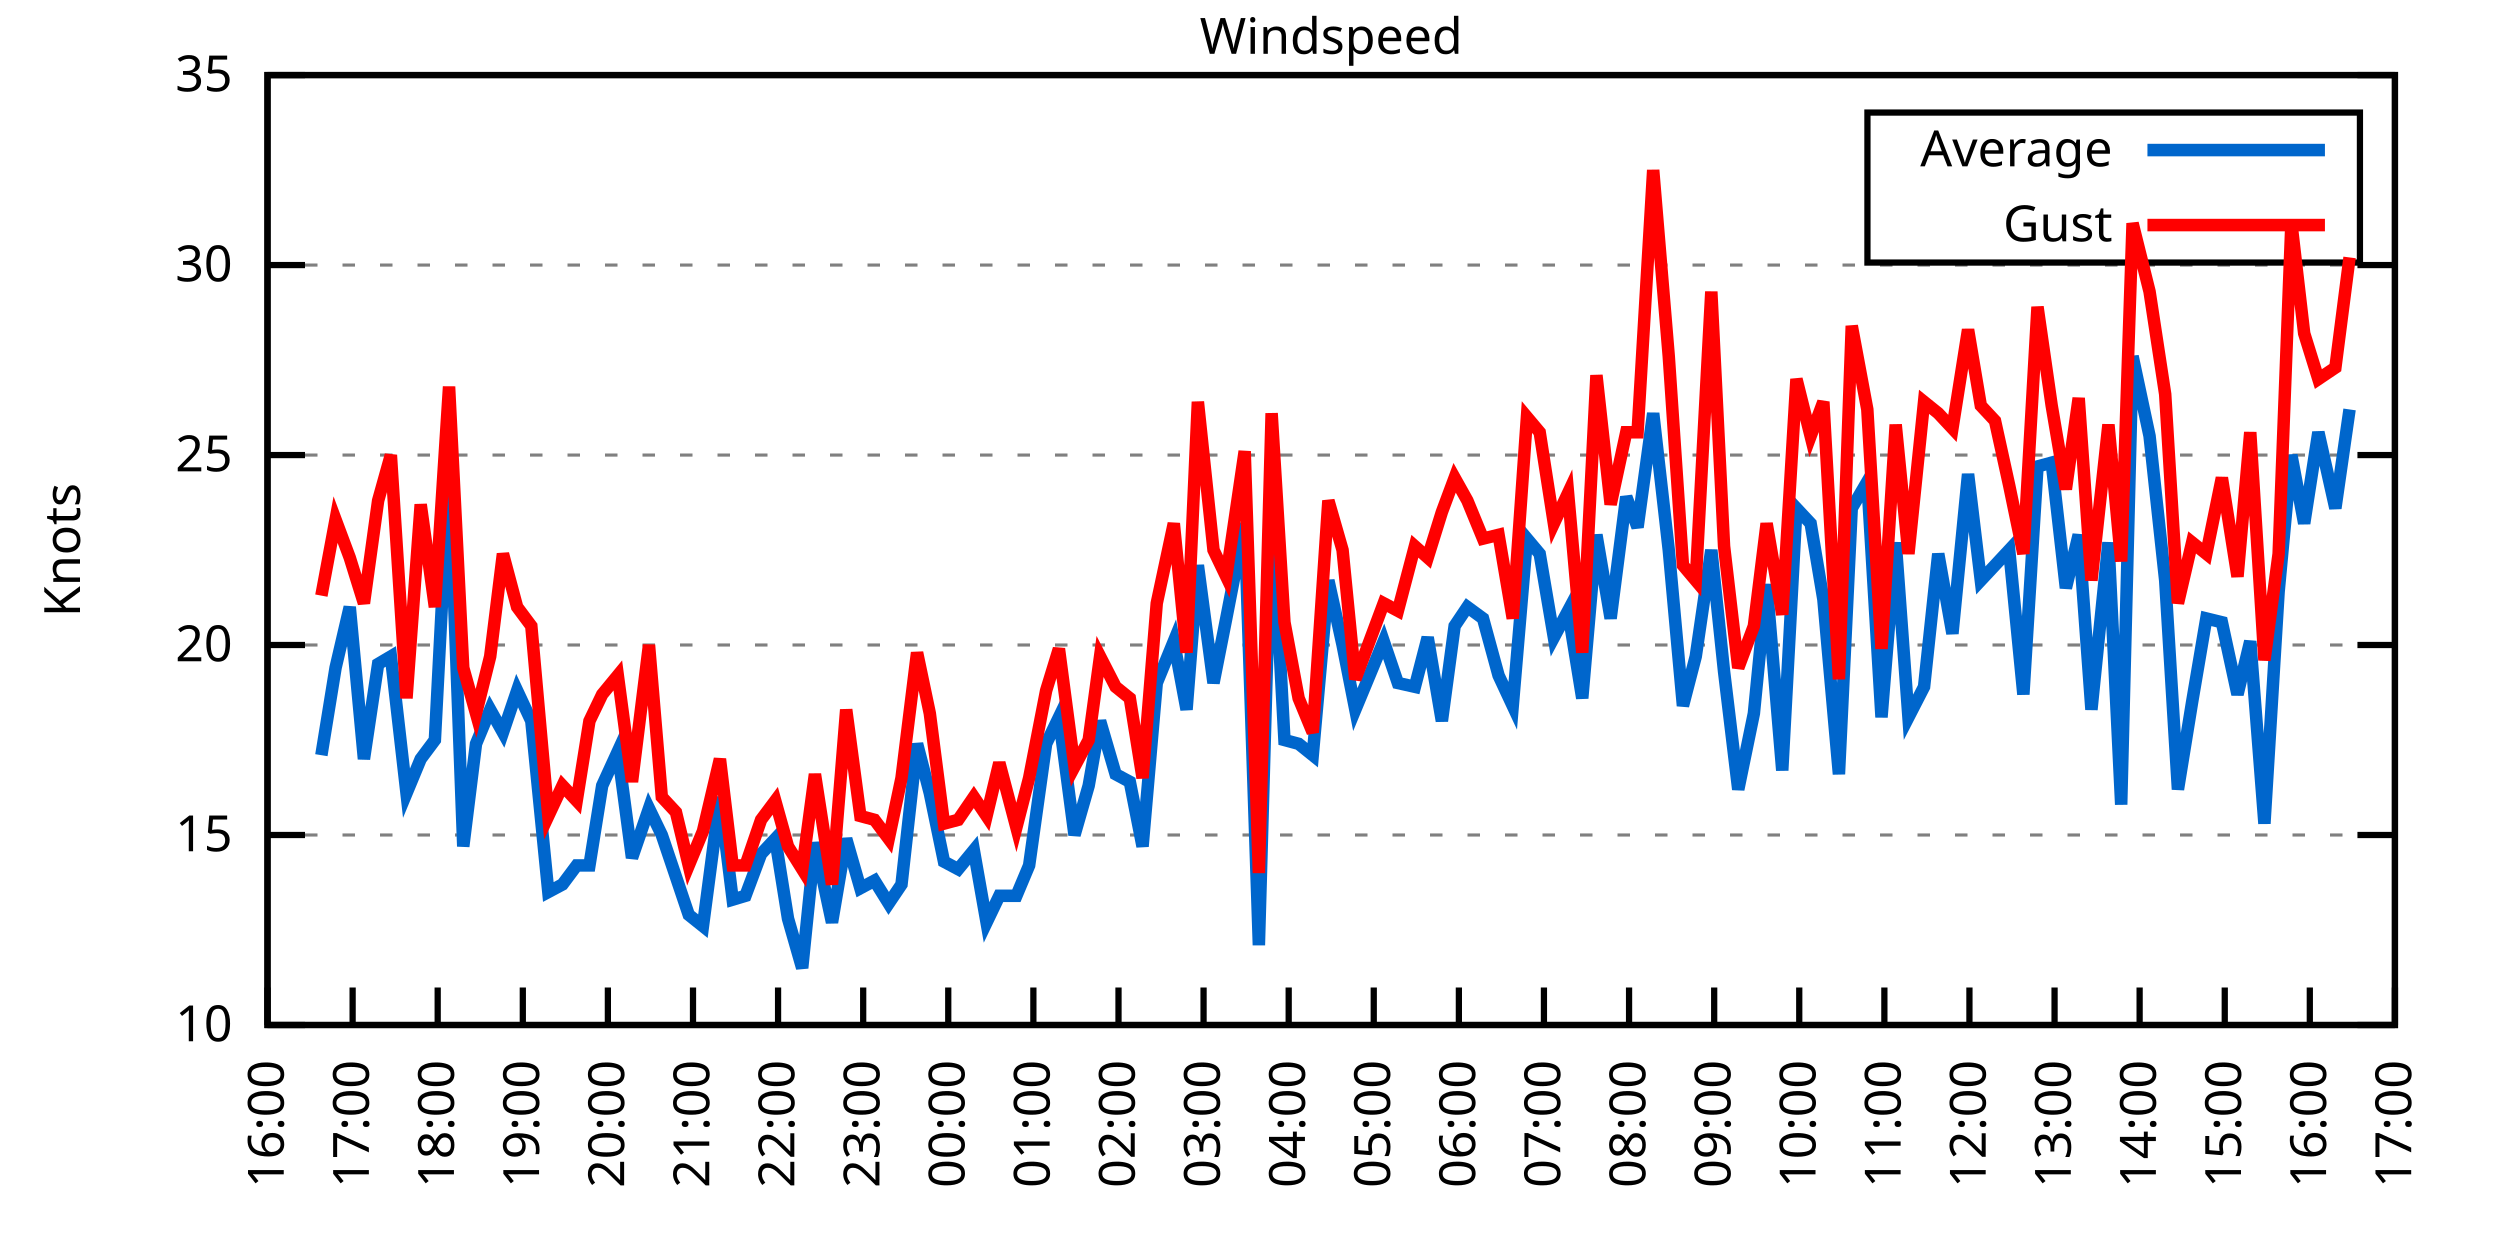
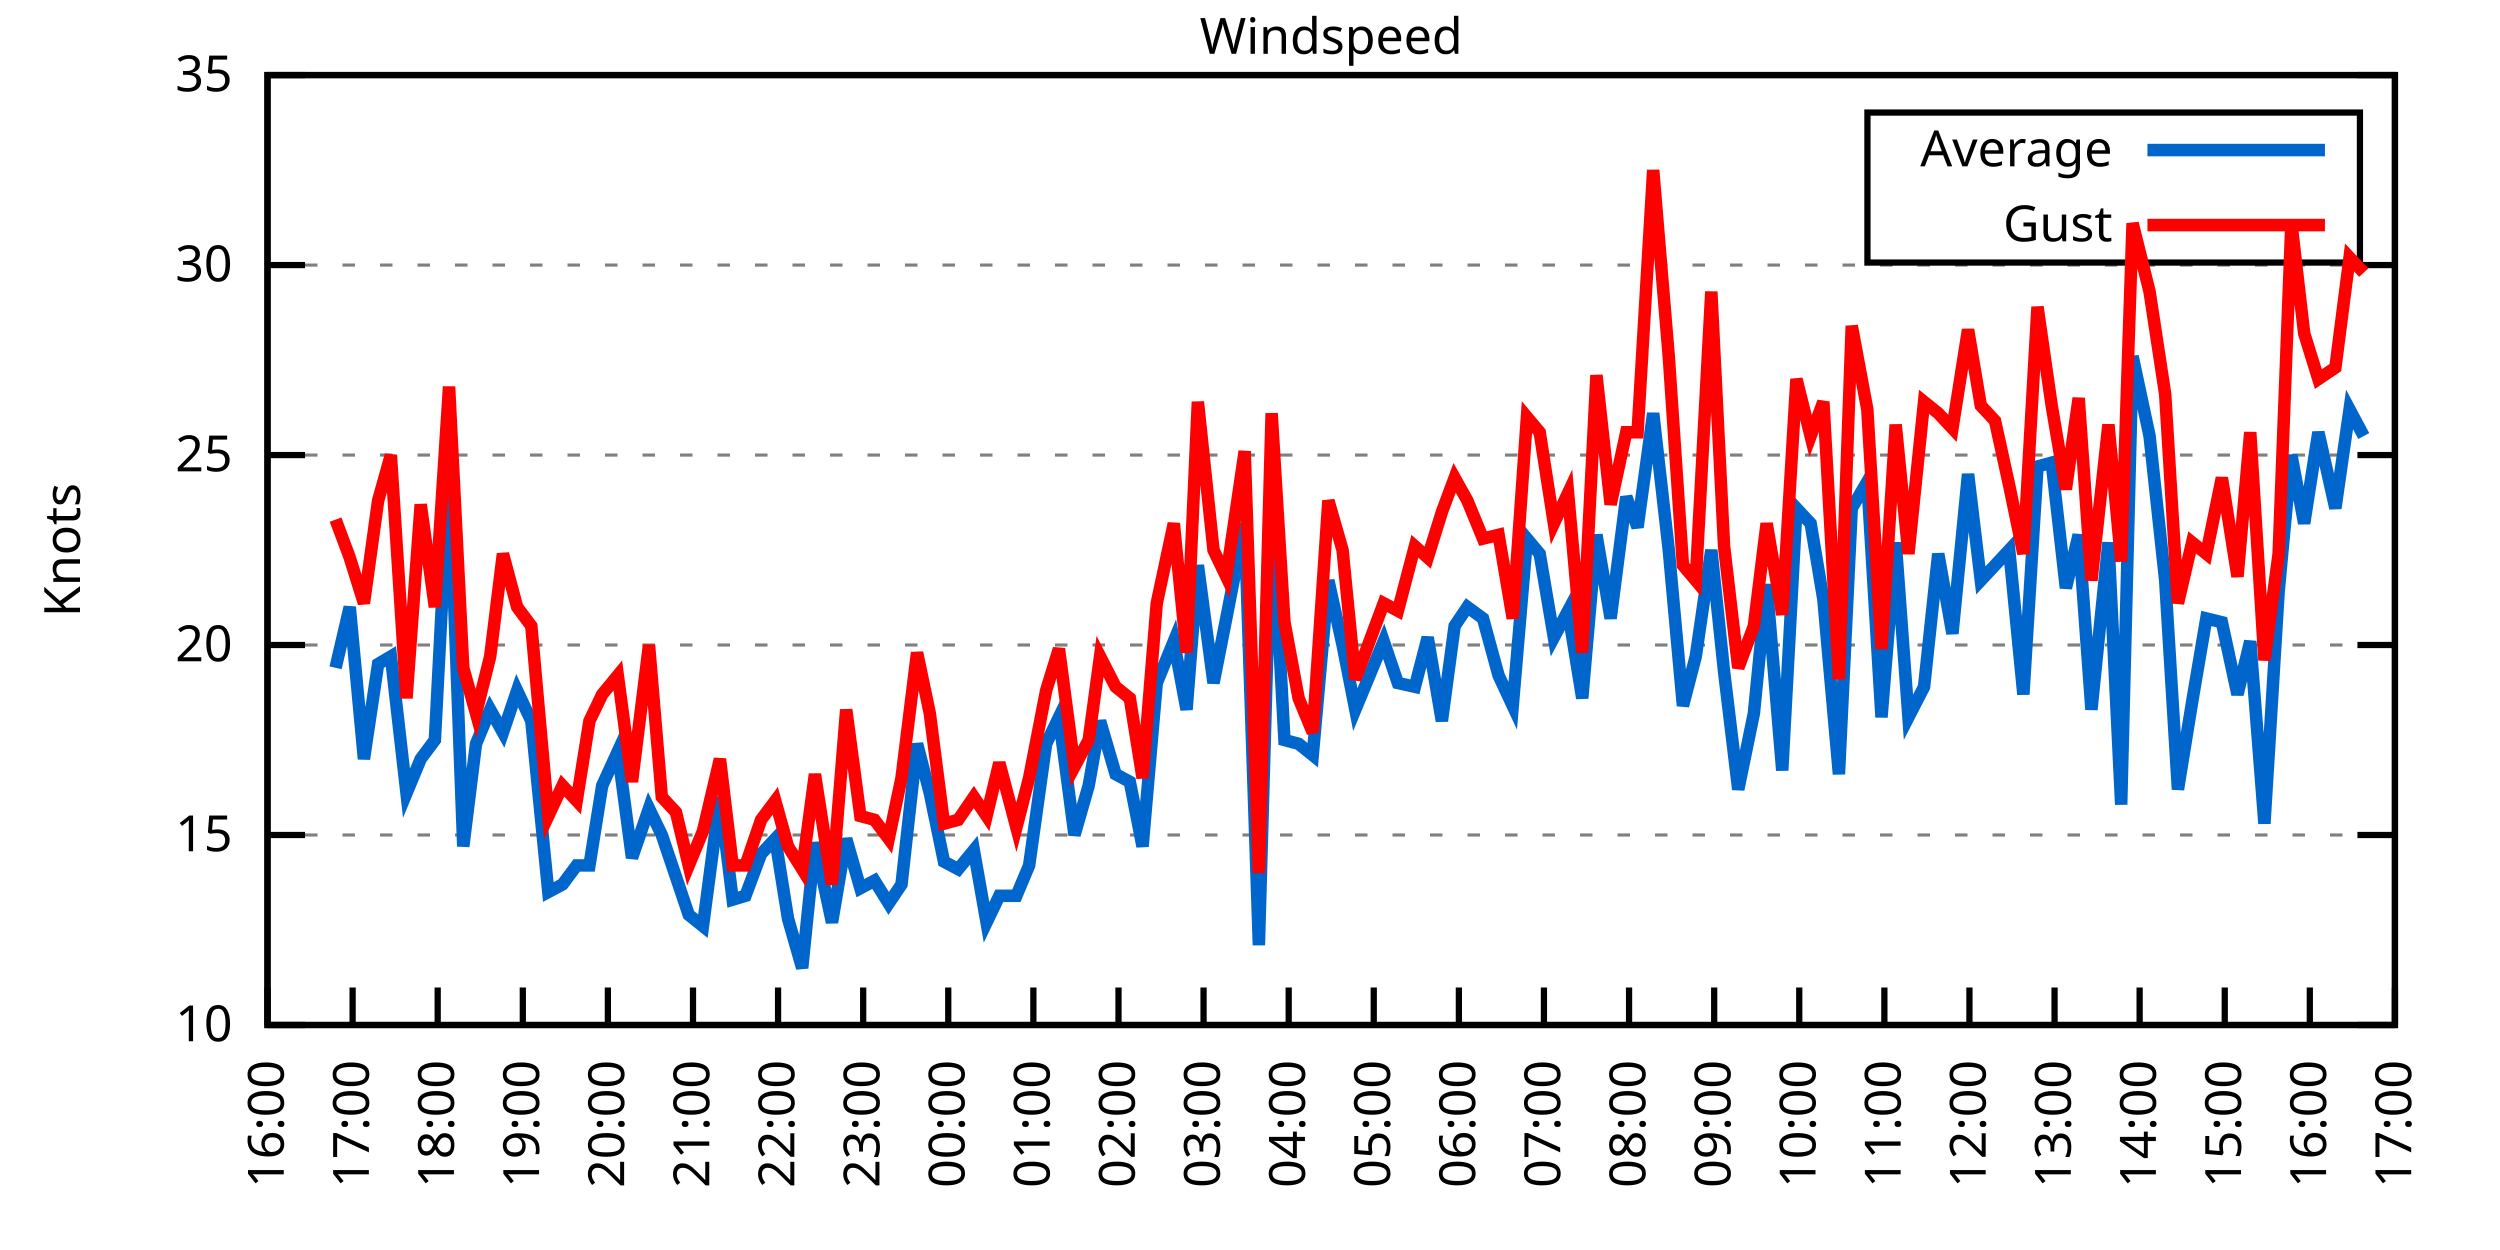
<svg xmlns="http://www.w3.org/2000/svg" xmlns:xlink="http://www.w3.org/1999/xlink" width="400" height="200" viewBox="0 0 400 200">
  <g id="gnuplot_canvas">
    <rect x="0" y="0" width="400" height="200" fill="none" />
    <defs>
      <circle id="gpDot" r="0.5" stroke-width="0.5" stroke="currentColor" />
      <path id="gpPt0" stroke-width="0.333" stroke="currentColor" d="M-1,0 h2 M0,-1 v2" />
      <path id="gpPt1" stroke-width="0.333" stroke="currentColor" d="M-1,-1 L1,1 M1,-1 L-1,1" />
      <path id="gpPt2" stroke-width="0.333" stroke="currentColor" d="M-1,0 L1,0 M0,-1 L0,1 M-1,-1 L1,1 M-1,1 L1,-1" />
      <rect id="gpPt3" stroke-width="0.333" stroke="currentColor" x="-1" y="-1" width="2" height="2" />
      <rect id="gpPt4" stroke-width="0.333" stroke="currentColor" fill="currentColor" x="-1" y="-1" width="2" height="2" />
      <circle id="gpPt5" stroke-width="0.333" stroke="currentColor" cx="0" cy="0" r="1" />
      <use xlink:href="#gpPt5" id="gpPt6" fill="currentColor" stroke="none" />
      <path id="gpPt7" stroke-width="0.333" stroke="currentColor" d="M0,-1.33 L-1.33,0.67 L1.33,0.67 z" />
      <use xlink:href="#gpPt7" id="gpPt8" fill="currentColor" stroke="none" />
      <use xlink:href="#gpPt7" id="gpPt9" stroke="currentColor" transform="rotate(180)" />
      <use xlink:href="#gpPt9" id="gpPt10" fill="currentColor" stroke="none" />
      <use xlink:href="#gpPt3" id="gpPt11" stroke="currentColor" transform="rotate(45)" />
      <use xlink:href="#gpPt11" id="gpPt12" fill="currentColor" stroke="none" />
      <path id="gpPt13" stroke-width="0.333" stroke="currentColor" d="M0,1.330 L1.265,0.411 L0.782,-1.067 L-0.782,-1.076 L-1.265,0.411 z" />
      <use xlink:href="#gpPt13" id="gpPt14" fill="currentColor" stroke="none" />
      <filter id="textbox" filterUnits="objectBoundingBox" x="0" y="0" height="1" width="1">
        <feFlood flood-color="white" flood-opacity="1" result="bgnd" />
        <feComposite in="SourceGraphic" in2="bgnd" operator="atop" />
      </filter>
      <filter id="greybox" filterUnits="objectBoundingBox" x="0" y="0" height="1" width="1">
        <feFlood flood-color="lightgrey" flood-opacity="1" result="grey" />
        <feComposite in="SourceGraphic" in2="grey" operator="atop" />
      </filter>
    </defs>
    <g fill="none" color="white" stroke="currentColor" stroke-width="1.00" stroke-linecap="butt" stroke-linejoin="miter">
</g>
    <g fill="none" color="black" stroke="currentColor" stroke-width="1.00" stroke-linecap="butt" stroke-linejoin="miter">
      <g stroke="none" shape-rendering="crispEdges">
        <polygon fill="rgb(255, 255, 255)" points="42.80,164.00 383.18,164.00 383.18,12.02 42.80,12.02 " />
      </g>
    </g>
    <g fill="none" color="black" stroke="currentColor" stroke-width="1.00" stroke-linecap="butt" stroke-linejoin="miter">
</g>
    <g fill="none" color="black" stroke="black" stroke-width="0.50" stroke-linecap="butt" stroke-linejoin="miter">
</g>
    <g fill="none" color="gray" stroke="currentColor" stroke-width="0.50" stroke-linecap="butt" stroke-linejoin="miter">
      <path stroke="gray" stroke-dasharray="2,4" class="gridline" d="M42.80,164.00 L383.19,164.00  " />
    </g>
    <g fill="none" color="gray" stroke="gray" stroke-width="1.00" stroke-linecap="butt" stroke-linejoin="miter">
</g>
    <g fill="none" color="black" stroke="currentColor" stroke-width="1.00" stroke-linecap="butt" stroke-linejoin="miter">
      <path stroke="black" d="M42.80,164.00 L48.80,164.00 M383.19,164.00 L377.19,164.00  " />
      <g transform="translate(37.20,166.60)" stroke="none" fill="black" font-family="Sans" font-size="8.00" text-anchor="end">
        <text>
          <tspan font-family="Sans"> 10</tspan>
        </text>
      </g>
    </g>
    <g fill="none" color="black" stroke="currentColor" stroke-width="1.00" stroke-linecap="butt" stroke-linejoin="miter">
</g>
    <g fill="none" color="black" stroke="black" stroke-width="0.50" stroke-linecap="butt" stroke-linejoin="miter">
</g>
    <g fill="none" color="gray" stroke="currentColor" stroke-width="0.50" stroke-linecap="butt" stroke-linejoin="miter">
      <path stroke="gray" stroke-dasharray="2,4" class="gridline" d="M42.80,133.60 L383.19,133.60  " />
    </g>
    <g fill="none" color="gray" stroke="gray" stroke-width="1.00" stroke-linecap="butt" stroke-linejoin="miter">
</g>
    <g fill="none" color="black" stroke="currentColor" stroke-width="1.00" stroke-linecap="butt" stroke-linejoin="miter">
      <path stroke="black" d="M42.80,133.60 L48.80,133.60 M383.19,133.60 L377.19,133.60  " />
      <g transform="translate(37.20,136.20)" stroke="none" fill="black" font-family="Sans" font-size="8.00" text-anchor="end">
        <text>
          <tspan font-family="Sans"> 15</tspan>
        </text>
      </g>
    </g>
    <g fill="none" color="black" stroke="currentColor" stroke-width="1.00" stroke-linecap="butt" stroke-linejoin="miter">
</g>
    <g fill="none" color="black" stroke="black" stroke-width="0.50" stroke-linecap="butt" stroke-linejoin="miter">
</g>
    <g fill="none" color="gray" stroke="currentColor" stroke-width="0.50" stroke-linecap="butt" stroke-linejoin="miter">
      <path stroke="gray" stroke-dasharray="2,4" class="gridline" d="M42.80,103.20 L383.19,103.20  " />
    </g>
    <g fill="none" color="gray" stroke="gray" stroke-width="1.00" stroke-linecap="butt" stroke-linejoin="miter">
</g>
    <g fill="none" color="black" stroke="currentColor" stroke-width="1.00" stroke-linecap="butt" stroke-linejoin="miter">
      <path stroke="black" d="M42.80,103.20 L48.80,103.20 M383.19,103.20 L377.19,103.20  " />
      <g transform="translate(37.20,105.80)" stroke="none" fill="black" font-family="Sans" font-size="8.00" text-anchor="end">
        <text>
          <tspan font-family="Sans"> 20</tspan>
        </text>
      </g>
    </g>
    <g fill="none" color="black" stroke="currentColor" stroke-width="1.00" stroke-linecap="butt" stroke-linejoin="miter">
</g>
    <g fill="none" color="black" stroke="black" stroke-width="0.50" stroke-linecap="butt" stroke-linejoin="miter">
</g>
    <g fill="none" color="gray" stroke="currentColor" stroke-width="0.50" stroke-linecap="butt" stroke-linejoin="miter">
      <path stroke="gray" stroke-dasharray="2,4" class="gridline" d="M42.80,72.81 L383.19,72.81  " />
    </g>
    <g fill="none" color="gray" stroke="gray" stroke-width="1.00" stroke-linecap="butt" stroke-linejoin="miter">
</g>
    <g fill="none" color="black" stroke="currentColor" stroke-width="1.00" stroke-linecap="butt" stroke-linejoin="miter">
      <path stroke="black" d="M42.80,72.81 L48.80,72.81 M383.19,72.81 L377.19,72.81  " />
      <g transform="translate(37.20,75.41)" stroke="none" fill="black" font-family="Sans" font-size="8.00" text-anchor="end">
        <text>
          <tspan font-family="Sans"> 25</tspan>
        </text>
      </g>
    </g>
    <g fill="none" color="black" stroke="currentColor" stroke-width="1.00" stroke-linecap="butt" stroke-linejoin="miter">
</g>
    <g fill="none" color="black" stroke="black" stroke-width="0.50" stroke-linecap="butt" stroke-linejoin="miter">
</g>
    <g fill="none" color="gray" stroke="currentColor" stroke-width="0.50" stroke-linecap="butt" stroke-linejoin="miter">
      <path stroke="gray" stroke-dasharray="2,4" class="gridline" d="M42.80,42.41 L383.19,42.41  " />
    </g>
    <g fill="none" color="gray" stroke="gray" stroke-width="1.00" stroke-linecap="butt" stroke-linejoin="miter">
</g>
    <g fill="none" color="black" stroke="currentColor" stroke-width="1.00" stroke-linecap="butt" stroke-linejoin="miter">
      <path stroke="black" d="M42.80,42.41 L48.80,42.41 M383.19,42.41 L377.19,42.41  " />
      <g transform="translate(37.20,45.01)" stroke="none" fill="black" font-family="Sans" font-size="8.00" text-anchor="end">
        <text>
          <tspan font-family="Sans"> 30</tspan>
        </text>
      </g>
    </g>
    <g fill="none" color="black" stroke="currentColor" stroke-width="1.00" stroke-linecap="butt" stroke-linejoin="miter">
</g>
    <g fill="none" color="black" stroke="black" stroke-width="0.50" stroke-linecap="butt" stroke-linejoin="miter">
</g>
    <g fill="none" color="gray" stroke="currentColor" stroke-width="0.50" stroke-linecap="butt" stroke-linejoin="miter">
      <path stroke="gray" stroke-dasharray="2,4" class="gridline" d="M42.80,12.01 L383.19,12.01  " />
    </g>
    <g fill="none" color="gray" stroke="gray" stroke-width="1.00" stroke-linecap="butt" stroke-linejoin="miter">
</g>
    <g fill="none" color="black" stroke="currentColor" stroke-width="1.00" stroke-linecap="butt" stroke-linejoin="miter">
      <path stroke="black" d="M42.80,12.01 L48.80,12.01 M383.19,12.01 L377.19,12.01  " />
      <g transform="translate(37.20,14.61)" stroke="none" fill="black" font-family="Sans" font-size="8.00" text-anchor="end">
        <text>
          <tspan font-family="Sans"> 35</tspan>
        </text>
      </g>
    </g>
    <g fill="none" color="black" stroke="currentColor" stroke-width="1.00" stroke-linecap="butt" stroke-linejoin="miter">
      <path stroke="black" d="M42.80,164.00 L42.80,158.00  " />
      <g transform="translate(45.40,169.60) rotate(270.00)" stroke="none" fill="black" font-family="Sans" font-size="8.00" text-anchor="end">
        <text>
          <tspan font-family="Sans">16:00</tspan>
        </text>
      </g>
    </g>
    <g fill="none" color="black" stroke="currentColor" stroke-width="1.00" stroke-linecap="butt" stroke-linejoin="miter">
      <path stroke="black" d="M56.42,164.00 L56.42,158.00  " />
      <g transform="translate(59.02,169.60) rotate(270.00)" stroke="none" fill="black" font-family="Sans" font-size="8.00" text-anchor="end">
        <text>
          <tspan font-family="Sans">17:00</tspan>
        </text>
      </g>
    </g>
    <g fill="none" color="black" stroke="currentColor" stroke-width="1.00" stroke-linecap="butt" stroke-linejoin="miter">
      <path stroke="black" d="M70.03,164.00 L70.03,158.00  " />
      <g transform="translate(72.63,169.60) rotate(270.00)" stroke="none" fill="black" font-family="Sans" font-size="8.00" text-anchor="end">
        <text>
          <tspan font-family="Sans">18:00</tspan>
        </text>
      </g>
    </g>
    <g fill="none" color="black" stroke="currentColor" stroke-width="1.00" stroke-linecap="butt" stroke-linejoin="miter">
      <path stroke="black" d="M83.65,164.00 L83.65,158.00  " />
      <g transform="translate(86.25,169.60) rotate(270.00)" stroke="none" fill="black" font-family="Sans" font-size="8.00" text-anchor="end">
        <text>
          <tspan font-family="Sans">19:00</tspan>
        </text>
      </g>
    </g>
    <g fill="none" color="black" stroke="currentColor" stroke-width="1.00" stroke-linecap="butt" stroke-linejoin="miter">
      <path stroke="black" d="M97.26,164.00 L97.26,158.00  " />
      <g transform="translate(99.86,169.60) rotate(270.00)" stroke="none" fill="black" font-family="Sans" font-size="8.00" text-anchor="end">
        <text>
          <tspan font-family="Sans">20:00</tspan>
        </text>
      </g>
    </g>
    <g fill="none" color="black" stroke="currentColor" stroke-width="1.00" stroke-linecap="butt" stroke-linejoin="miter">
      <path stroke="black" d="M110.88,164.00 L110.88,158.00  " />
      <g transform="translate(113.48,169.60) rotate(270.00)" stroke="none" fill="black" font-family="Sans" font-size="8.00" text-anchor="end">
        <text>
          <tspan font-family="Sans">21:00</tspan>
        </text>
      </g>
    </g>
    <g fill="none" color="black" stroke="currentColor" stroke-width="1.00" stroke-linecap="butt" stroke-linejoin="miter">
      <path stroke="black" d="M124.49,164.00 L124.49,158.00  " />
      <g transform="translate(127.09,169.60) rotate(270.00)" stroke="none" fill="black" font-family="Sans" font-size="8.00" text-anchor="end">
        <text>
          <tspan font-family="Sans">22:00</tspan>
        </text>
      </g>
    </g>
    <g fill="none" color="black" stroke="currentColor" stroke-width="1.00" stroke-linecap="butt" stroke-linejoin="miter">
      <path stroke="black" d="M138.11,164.00 L138.11,158.00  " />
      <g transform="translate(140.71,169.60) rotate(270.00)" stroke="none" fill="black" font-family="Sans" font-size="8.00" text-anchor="end">
        <text>
          <tspan font-family="Sans">23:00</tspan>
        </text>
      </g>
    </g>
    <g fill="none" color="black" stroke="currentColor" stroke-width="1.00" stroke-linecap="butt" stroke-linejoin="miter">
      <path stroke="black" d="M151.72,164.00 L151.72,158.00  " />
      <g transform="translate(154.32,169.60) rotate(270.00)" stroke="none" fill="black" font-family="Sans" font-size="8.00" text-anchor="end">
        <text>
          <tspan font-family="Sans">00:00</tspan>
        </text>
      </g>
    </g>
    <g fill="none" color="black" stroke="currentColor" stroke-width="1.00" stroke-linecap="butt" stroke-linejoin="miter">
      <path stroke="black" d="M165.34,164.00 L165.34,158.00  " />
      <g transform="translate(167.94,169.60) rotate(270.00)" stroke="none" fill="black" font-family="Sans" font-size="8.00" text-anchor="end">
        <text>
          <tspan font-family="Sans">01:00</tspan>
        </text>
      </g>
    </g>
    <g fill="none" color="black" stroke="currentColor" stroke-width="1.00" stroke-linecap="butt" stroke-linejoin="miter">
      <path stroke="black" d="M178.96,164.00 L178.96,158.00  " />
      <g transform="translate(181.56,169.60) rotate(270.00)" stroke="none" fill="black" font-family="Sans" font-size="8.00" text-anchor="end">
        <text>
          <tspan font-family="Sans">02:00</tspan>
        </text>
      </g>
    </g>
    <g fill="none" color="black" stroke="currentColor" stroke-width="1.00" stroke-linecap="butt" stroke-linejoin="miter">
      <path stroke="black" d="M192.57,164.00 L192.57,158.00  " />
      <g transform="translate(195.17,169.60) rotate(270.00)" stroke="none" fill="black" font-family="Sans" font-size="8.00" text-anchor="end">
        <text>
          <tspan font-family="Sans">03:00</tspan>
        </text>
      </g>
    </g>
    <g fill="none" color="black" stroke="currentColor" stroke-width="1.00" stroke-linecap="butt" stroke-linejoin="miter">
      <path stroke="black" d="M206.19,164.00 L206.19,158.00  " />
      <g transform="translate(208.79,169.60) rotate(270.00)" stroke="none" fill="black" font-family="Sans" font-size="8.00" text-anchor="end">
        <text>
          <tspan font-family="Sans">04:00</tspan>
        </text>
      </g>
    </g>
    <g fill="none" color="black" stroke="currentColor" stroke-width="1.00" stroke-linecap="butt" stroke-linejoin="miter">
      <path stroke="black" d="M219.80,164.00 L219.80,158.00  " />
      <g transform="translate(222.40,169.60) rotate(270.00)" stroke="none" fill="black" font-family="Sans" font-size="8.00" text-anchor="end">
        <text>
          <tspan font-family="Sans">05:00</tspan>
        </text>
      </g>
    </g>
    <g fill="none" color="black" stroke="currentColor" stroke-width="1.00" stroke-linecap="butt" stroke-linejoin="miter">
      <path stroke="black" d="M233.42,164.00 L233.42,158.00  " />
      <g transform="translate(236.02,169.60) rotate(270.00)" stroke="none" fill="black" font-family="Sans" font-size="8.00" text-anchor="end">
        <text>
          <tspan font-family="Sans">06:00</tspan>
        </text>
      </g>
    </g>
    <g fill="none" color="black" stroke="currentColor" stroke-width="1.00" stroke-linecap="butt" stroke-linejoin="miter">
      <path stroke="black" d="M247.03,164.00 L247.03,158.00  " />
      <g transform="translate(249.63,169.60) rotate(270.00)" stroke="none" fill="black" font-family="Sans" font-size="8.00" text-anchor="end">
        <text>
          <tspan font-family="Sans">07:00</tspan>
        </text>
      </g>
    </g>
    <g fill="none" color="black" stroke="currentColor" stroke-width="1.00" stroke-linecap="butt" stroke-linejoin="miter">
      <path stroke="black" d="M260.65,164.00 L260.65,158.00  " />
      <g transform="translate(263.25,169.60) rotate(270.00)" stroke="none" fill="black" font-family="Sans" font-size="8.00" text-anchor="end">
        <text>
          <tspan font-family="Sans">08:00</tspan>
        </text>
      </g>
    </g>
    <g fill="none" color="black" stroke="currentColor" stroke-width="1.00" stroke-linecap="butt" stroke-linejoin="miter">
      <path stroke="black" d="M274.27,164.00 L274.27,158.00  " />
      <g transform="translate(276.87,169.60) rotate(270.00)" stroke="none" fill="black" font-family="Sans" font-size="8.00" text-anchor="end">
        <text>
          <tspan font-family="Sans">09:00</tspan>
        </text>
      </g>
    </g>
    <g fill="none" color="black" stroke="currentColor" stroke-width="1.00" stroke-linecap="butt" stroke-linejoin="miter">
      <path stroke="black" d="M287.88,164.00 L287.88,158.00  " />
      <g transform="translate(290.48,169.60) rotate(270.00)" stroke="none" fill="black" font-family="Sans" font-size="8.00" text-anchor="end">
        <text>
          <tspan font-family="Sans">10:00</tspan>
        </text>
      </g>
    </g>
    <g fill="none" color="black" stroke="currentColor" stroke-width="1.00" stroke-linecap="butt" stroke-linejoin="miter">
      <path stroke="black" d="M301.50,164.00 L301.50,158.00  " />
      <g transform="translate(304.10,169.60) rotate(270.00)" stroke="none" fill="black" font-family="Sans" font-size="8.00" text-anchor="end">
        <text>
          <tspan font-family="Sans">11:00</tspan>
        </text>
      </g>
    </g>
    <g fill="none" color="black" stroke="currentColor" stroke-width="1.00" stroke-linecap="butt" stroke-linejoin="miter">
      <path stroke="black" d="M315.11,164.00 L315.11,158.00  " />
      <g transform="translate(317.71,169.60) rotate(270.00)" stroke="none" fill="black" font-family="Sans" font-size="8.00" text-anchor="end">
        <text>
          <tspan font-family="Sans">12:00</tspan>
        </text>
      </g>
    </g>
    <g fill="none" color="black" stroke="currentColor" stroke-width="1.00" stroke-linecap="butt" stroke-linejoin="miter">
      <path stroke="black" d="M328.73,164.00 L328.73,158.00  " />
      <g transform="translate(331.33,169.60) rotate(270.00)" stroke="none" fill="black" font-family="Sans" font-size="8.00" text-anchor="end">
        <text>
          <tspan font-family="Sans">13:00</tspan>
        </text>
      </g>
    </g>
    <g fill="none" color="black" stroke="currentColor" stroke-width="1.00" stroke-linecap="butt" stroke-linejoin="miter">
      <path stroke="black" d="M342.34,164.00 L342.34,158.00  " />
      <g transform="translate(344.94,169.60) rotate(270.00)" stroke="none" fill="black" font-family="Sans" font-size="8.00" text-anchor="end">
        <text>
          <tspan font-family="Sans">14:00</tspan>
        </text>
      </g>
    </g>
    <g fill="none" color="black" stroke="currentColor" stroke-width="1.00" stroke-linecap="butt" stroke-linejoin="miter">
      <path stroke="black" d="M355.96,164.00 L355.96,158.00  " />
      <g transform="translate(358.56,169.60) rotate(270.00)" stroke="none" fill="black" font-family="Sans" font-size="8.00" text-anchor="end">
        <text>
          <tspan font-family="Sans">15:00</tspan>
        </text>
      </g>
    </g>
    <g fill="none" color="black" stroke="currentColor" stroke-width="1.00" stroke-linecap="butt" stroke-linejoin="miter">
      <path stroke="black" d="M369.57,164.00 L369.57,158.00  " />
      <g transform="translate(372.17,169.60) rotate(270.00)" stroke="none" fill="black" font-family="Sans" font-size="8.00" text-anchor="end">
        <text>
          <tspan font-family="Sans">16:00</tspan>
        </text>
      </g>
    </g>
    <g fill="none" color="black" stroke="currentColor" stroke-width="1.00" stroke-linecap="butt" stroke-linejoin="miter">
      <path stroke="black" d="M383.19,164.00 L383.19,158.00  " />
      <g transform="translate(385.79,169.60) rotate(270.00)" stroke="none" fill="black" font-family="Sans" font-size="8.00" text-anchor="end">
        <text>
          <tspan font-family="Sans">17:00</tspan>
        </text>
      </g>
    </g>
    <g fill="none" color="black" stroke="currentColor" stroke-width="1.00" stroke-linecap="butt" stroke-linejoin="miter">
</g>
    <g fill="none" color="black" stroke="currentColor" stroke-width="1.00" stroke-linecap="butt" stroke-linejoin="miter">
      <path stroke="black" d="M42.80,12.01 L42.80,164.00 L383.19,164.00 L383.19,12.01 L42.80,12.01 Z  " />
    </g>
    <g fill="none" color="black" stroke="currentColor" stroke-width="1.00" stroke-linecap="butt" stroke-linejoin="miter">
</g>
    <g fill="none" color="black" stroke="currentColor" stroke-width="1.00" stroke-linecap="butt" stroke-linejoin="miter">
      <path stroke="black" d="M298.79,42.01 L298.79,18.01 L377.59,18.01 L377.59,42.01 L298.79,42.01 Z  " />
    </g>
    <g id="Windspeed_plot_1">
      <g fill="none" color="white" stroke="black" stroke-width="2.00" stroke-linecap="butt" stroke-linejoin="miter">
</g>
      <g fill="none" color="black" stroke="currentColor" stroke-width="2.00" stroke-linecap="butt" stroke-linejoin="miter">
        <g transform="translate(337.99,26.61)" stroke="none" fill="black" font-family="Sans" font-size="8.00" text-anchor="end">
          <text>
            <tspan font-family="Sans">Average</tspan>
          </text>
        </g>
      </g>
      <g fill="none" color="black" stroke="currentColor" stroke-width="2.00" stroke-linecap="butt" stroke-linejoin="miter">
-         <path stroke="rgb(  0, 102, 204)" d="M343.59,24.01 L371.99,24.01 M51.42,120.83 L53.69,106.85 L55.96,97.12 L58.23,121.44 L60.50,106.24 L62.54,105.03   L65.04,126.91 L67.31,121.44 L69.58,118.40 L71.85,74.63 L74.12,135.43 L76.16,119.01 L78.43,113.54 L80.47,117.19   L82.74,110.50 L85.01,115.36 L87.73,142.72 L90.00,141.51 L92.27,138.47 L94.31,138.47 L96.35,125.70 L98.85,120.23   L101.12,137.25 L103.84,129.35 L105.89,133.60 L108.15,140.29 L110.20,146.37 L112.47,148.19 L115.19,127.52 L117.23,143.94   L119.27,143.33 L121.77,136.64 L124.04,134.21 L126.08,146.98 L128.35,154.88 L130.39,134.82 L133.12,147.59 L135.39,134.21   L137.66,142.11 L139.92,140.90 L142.19,144.55 L144.24,141.51 L146.73,119.01 L148.77,126.91 L151.04,137.86 L153.31,139.07   L155.81,136.03 L157.85,147.59 L159.89,143.33 L162.62,143.33 L164.66,138.47 L167.38,119.01 L169.43,114.76 L171.92,133.60   L174.19,125.70 L176.01,115.36 L178.50,123.87 L180.77,125.09 L182.81,135.43 L185.08,109.28 L187.81,102.60 L189.85,113.54   L191.66,90.44 L194.16,109.28 L196.20,98.95 L199.15,83.75 L201.42,151.23 L203.46,80.10 L205.51,118.40 L207.78,119.01   L210.04,120.83 L212.54,92.87 L214.81,103.20 L216.85,113.54 L221.39,102.60 L223.66,109.28 L226.38,109.89 L228.43,101.99   L230.70,115.36 L232.74,100.16 L234.78,97.12 L237.28,98.95 L239.77,108.07 L242.04,112.93 L244.31,86.18 L246.35,88.61   L248.62,101.99 L250.89,97.73 L253.16,111.72 L255.43,85.57 L257.70,98.95 L260.20,79.49 L262.01,84.36 L264.51,66.12   L267.00,88.00 L269.27,112.93 L271.32,105.03 L273.81,88.00 L275.85,107.46 L278.12,126.31 L280.62,114.15 L282.66,93.48   L285.16,123.27 L287.43,81.32 L289.70,83.75 L291.74,95.91 L294.23,123.87 L296.28,81.32 L298.77,77.06 L301.04,114.76   L303.31,86.79 L305.35,114.76 L307.85,109.89 L310.12,88.61 L312.39,101.38 L314.89,75.85 L316.93,92.87 L319.20,90.44   L321.47,88.00 L323.74,111.11 L326.00,74.63 L328.27,74.02 L330.54,94.08 L332.59,85.57 L334.63,113.54 L337.35,86.79   L339.39,128.74 L341.21,57.00 L343.93,69.77 L346.43,92.87 L348.47,126.31 L350.74,112.32 L353.01,98.95 L355.50,99.56   L358.00,111.11 L360.04,102.60 L362.31,131.78 L364.58,94.69 L366.62,72.81 L368.67,83.75 L370.94,69.16 L373.66,81.32   L375.93,65.51  " />
+         <path stroke="rgb(  0, 102, 204)" d="M343.59,24.01 L371.99,24.01 M53.69,106.85 L55.96,97.12 L58.23,121.44 L60.50,106.24 L62.54,105.03 L65.04,126.91   L67.31,121.44 L69.58,118.40 L71.85,74.63 L74.12,135.43 L76.16,119.01 L78.43,113.54 L80.47,117.19 L82.74,110.50   L85.01,115.36 L87.73,142.72 L90.00,141.51 L92.27,138.47 L94.31,138.47 L96.35,125.70 L98.85,120.23 L101.12,137.25   L103.84,129.35 L105.89,133.60 L108.15,140.29 L110.20,146.37 L112.47,148.19 L115.19,127.52 L117.23,143.94 L119.27,143.33   L121.77,136.64 L124.04,134.21 L126.08,146.98 L128.35,154.88 L130.39,134.82 L133.12,147.59 L135.39,134.21 L137.66,142.11   L139.92,140.90 L142.19,144.55 L144.24,141.51 L146.73,119.01 L148.77,126.91 L151.04,137.86 L153.31,139.07 L155.81,136.03   L157.85,147.59 L159.89,143.33 L162.62,143.33 L164.66,138.47 L167.38,119.01 L169.43,114.76 L171.92,133.60 L174.19,125.70   L176.01,115.36 L178.50,123.87 L180.77,125.09 L182.81,135.43 L185.08,109.28 L187.81,102.60 L189.85,113.54 L191.66,90.44   L194.16,109.28 L196.20,98.95 L199.15,83.75 L201.42,151.23 L203.46,80.10 L205.51,118.40 L207.78,119.01 L210.04,120.83   L212.54,92.87 L214.81,103.20 L216.85,113.54 L221.39,102.60 L223.66,109.28 L226.38,109.89 L228.43,101.99 L230.70,115.36   L232.74,100.16 L234.78,97.12 L237.28,98.95 L239.77,108.07 L242.04,112.93 L244.31,86.18 L246.35,88.61 L248.62,101.99   L250.89,97.73 L253.16,111.72 L255.43,85.57 L257.70,98.95 L260.20,79.49 L262.01,84.36 L264.51,66.12 L267.00,88.00   L269.27,112.93 L271.32,105.03 L273.81,88.00 L275.85,107.46 L278.12,126.31 L280.62,114.15 L282.66,93.48 L285.16,123.27   L287.43,81.32 L289.70,83.75 L291.74,95.91 L294.23,123.87 L296.28,81.32 L298.77,77.06 L301.04,114.76 L303.31,86.79   L305.35,114.76 L307.85,109.89 L310.12,88.61 L312.39,101.38 L314.89,75.85 L316.93,92.87 L319.20,90.44 L321.47,88.00   L323.74,111.11 L326.00,74.63 L328.27,74.02 L330.54,94.08 L332.59,85.57 L334.63,113.54 L337.35,86.79 L339.39,128.74   L341.21,57.00 L343.93,69.77 L346.43,92.87 L348.47,126.31 L350.74,112.32 L353.01,98.95 L355.50,99.56 L358.00,111.11   L360.04,102.60 L362.31,131.78 L364.58,94.69 L366.62,72.81 L368.67,83.75 L370.94,69.16 L373.66,81.32 L375.93,65.51   L378.20,69.77  " />
      </g>
    </g>
    <g id="Windspeed_plot_2">
      <g fill="none" color="black" stroke="currentColor" stroke-width="2.00" stroke-linecap="butt" stroke-linejoin="miter">
        <g transform="translate(337.99,38.61)" stroke="none" fill="black" font-family="Sans" font-size="8.00" text-anchor="end">
          <text>
            <tspan font-family="Sans">Gust</tspan>
          </text>
        </g>
      </g>
      <g fill="none" color="black" stroke="currentColor" stroke-width="2.00" stroke-linecap="butt" stroke-linejoin="miter">
-         <path stroke="rgb(255,   0,   0)" d="M343.59,36.01 L371.99,36.01 M51.42,95.30 L53.69,83.14 L55.96,89.22 L58.23,96.52 L60.50,80.10 L62.54,72.81   L65.04,111.72 L67.31,80.71 L69.58,97.12 L71.85,61.86 L74.12,106.85 L76.16,114.15 L78.43,105.03 L80.47,88.61   L82.74,97.12 L85.01,100.16 L87.73,130.56 L90.00,125.70 L92.27,128.13 L94.31,115.36 L96.35,111.11 L98.85,108.07   L101.12,125.09 L103.84,103.20 L105.89,127.52 L108.15,129.95 L110.20,138.47 L112.47,132.99 L115.19,121.44 L117.23,138.47   L119.27,138.47 L121.77,131.17 L124.04,128.13 L126.08,135.43 L128.35,139.07 L130.39,123.87 L133.12,141.51 L135.39,113.54   L137.66,130.56 L139.92,131.17 L142.19,134.21 L144.24,124.48 L146.73,104.42 L148.77,114.15 L151.04,131.78 L153.31,131.17   L155.81,127.52 L157.85,130.56 L159.89,122.05 L162.62,132.39 L164.66,124.48 L167.38,110.50 L169.43,103.81 L171.92,122.66   L174.19,118.40 L176.01,105.03 L178.50,109.89 L180.77,111.72 L182.81,124.48 L185.08,96.52 L187.81,83.75 L189.85,104.42   L191.66,64.29 L194.16,88.00 L196.20,92.26 L199.15,72.20 L201.42,139.68 L203.46,66.12 L205.51,99.56 L207.78,111.72   L210.04,117.19 L212.54,80.10 L214.81,88.00 L216.85,108.68 L221.39,96.52 L223.66,97.73 L226.38,87.40 L228.43,89.22   L230.70,81.93 L232.74,76.45 L234.78,80.10 L237.28,86.18 L239.77,85.57 L242.04,98.95 L244.31,66.73 L246.35,69.16   L248.62,83.75 L250.89,78.89 L253.16,104.42 L255.43,60.04 L257.70,80.71 L260.20,69.16 L262.01,69.16 L264.51,27.21   L267.00,57.00 L269.27,90.44 L271.32,92.87 L273.81,46.66 L275.85,87.40 L278.12,106.85 L280.62,100.16 L282.66,83.75   L285.16,98.34 L287.43,60.65 L289.70,69.77 L291.74,64.29 L294.23,108.68 L296.28,52.14 L298.77,65.51 L301.04,103.81   L303.31,67.94 L305.35,88.61 L307.85,64.29 L310.12,66.12 L312.39,68.55 L314.89,52.74 L316.93,64.90 L319.20,67.33   L321.47,77.67 L323.74,88.61 L326.00,49.10 L328.27,64.90 L330.54,78.28 L332.59,63.69 L334.63,92.87 L337.35,67.94   L339.39,89.83 L341.21,35.72 L343.93,46.66 L346.43,63.08 L348.47,96.52 L350.74,86.79 L353.01,88.61 L355.50,76.45   L358.00,92.26 L360.04,69.16 L362.31,105.64 L364.58,88.61 L366.62,35.72 L368.67,53.35 L370.94,60.65 L373.66,58.82   L375.93,41.19  " />
+         <path stroke="rgb(255,   0,   0)" d="M343.59,36.01 L371.99,36.01 M53.69,83.14 L55.96,89.22 L58.23,96.52 L60.50,80.10 L62.54,72.81 L65.04,111.72   L67.31,80.71 L69.58,97.12 L71.85,61.86 L74.12,106.85 L76.16,114.15 L78.43,105.03 L80.47,88.61 L82.74,97.12   L85.01,100.16 L87.73,130.56 L90.00,125.70 L92.27,128.13 L94.31,115.36 L96.35,111.11 L98.85,108.07 L101.12,125.09   L103.84,103.20 L105.89,127.52 L108.15,129.95 L110.20,138.47 L112.47,132.99 L115.19,121.44 L117.23,138.47 L119.27,138.47   L121.77,131.17 L124.04,128.13 L126.08,135.43 L128.35,139.07 L130.39,123.87 L133.12,141.51 L135.39,113.54 L137.66,130.56   L139.92,131.17 L142.19,134.21 L144.24,124.48 L146.73,104.42 L148.77,114.15 L151.04,131.78 L153.31,131.17 L155.81,127.52   L157.85,130.56 L159.89,122.05 L162.62,132.39 L164.66,124.48 L167.38,110.50 L169.43,103.81 L171.92,122.66 L174.19,118.40   L176.01,105.03 L178.50,109.89 L180.77,111.72 L182.81,124.48 L185.08,96.52 L187.81,83.75 L189.85,104.42 L191.66,64.29   L194.16,88.00 L196.20,92.26 L199.15,72.20 L201.42,139.68 L203.46,66.12 L205.51,99.56 L207.78,111.72 L210.04,117.19   L212.54,80.10 L214.81,88.00 L216.85,108.68 L221.39,96.52 L223.66,97.73 L226.38,87.40 L228.43,89.22 L230.70,81.93   L232.74,76.45 L234.78,80.10 L237.28,86.18 L239.77,85.57 L242.04,98.95 L244.31,66.73 L246.35,69.16 L248.62,83.75   L250.89,78.89 L253.16,104.42 L255.43,60.04 L257.70,80.71 L260.20,69.16 L262.01,69.16 L264.51,27.21 L267.00,57.00   L269.27,90.44 L271.32,92.87 L273.81,46.66 L275.85,87.40 L278.12,106.85 L280.62,100.16 L282.66,83.75 L285.16,98.34   L287.43,60.65 L289.70,69.77 L291.74,64.29 L294.23,108.68 L296.28,52.14 L298.77,65.51 L301.04,103.81 L303.31,67.94   L305.35,88.61 L307.85,64.29 L310.12,66.12 L312.39,68.55 L314.89,52.74 L316.93,64.90 L319.20,67.33 L321.47,77.67   L323.74,88.61 L326.00,49.10 L328.27,64.90 L330.54,78.28 L332.59,63.69 L334.63,92.87 L337.35,67.94 L339.39,89.83   L341.21,35.72 L343.93,46.66 L346.43,63.08 L348.47,96.52 L350.74,86.79 L353.01,88.61 L355.50,76.45 L358.00,92.26   L360.04,69.16 L362.31,105.64 L364.58,88.61 L366.62,35.72 L368.67,53.35 L370.94,60.65 L373.66,58.82 L375.93,41.19   L378.20,43.62  " />
      </g>
    </g>
    <g fill="none" color="black" stroke="currentColor" stroke-width="2.00" stroke-linecap="butt" stroke-linejoin="miter">
</g>
    <g fill="none" color="black" stroke="black" stroke-width="1.00" stroke-linecap="butt" stroke-linejoin="miter">
</g>
    <g fill="none" color="black" stroke="currentColor" stroke-width="1.00" stroke-linecap="butt" stroke-linejoin="miter">
      <path stroke="black" d="M42.80,12.01 L42.80,164.00 L383.19,164.00 L383.19,12.01 L42.80,12.01 Z  " />
      <g transform="translate(12.80,88.01) rotate(270.00)" stroke="none" fill="black" font-family="Sans" font-size="8.00" text-anchor="middle">
        <text>
          <tspan font-family="Sans">Knots</tspan>
        </text>
      </g>
    </g>
    <g fill="none" color="black" stroke="currentColor" stroke-width="1.00" stroke-linecap="butt" stroke-linejoin="miter">
</g>
    <g fill="none" color="black" stroke="currentColor" stroke-width="1.00" stroke-linecap="butt" stroke-linejoin="miter">
      <g transform="translate(212.99,8.61)" stroke="none" fill="black" font-family="Sans" font-size="8.00" text-anchor="middle">
        <text>
          <tspan font-family="Sans">Windspeed</tspan>
        </text>
      </g>
    </g>
    <g fill="none" color="black" stroke="currentColor" stroke-width="1.00" stroke-linecap="butt" stroke-linejoin="miter">
</g>
  </g>
</svg>
